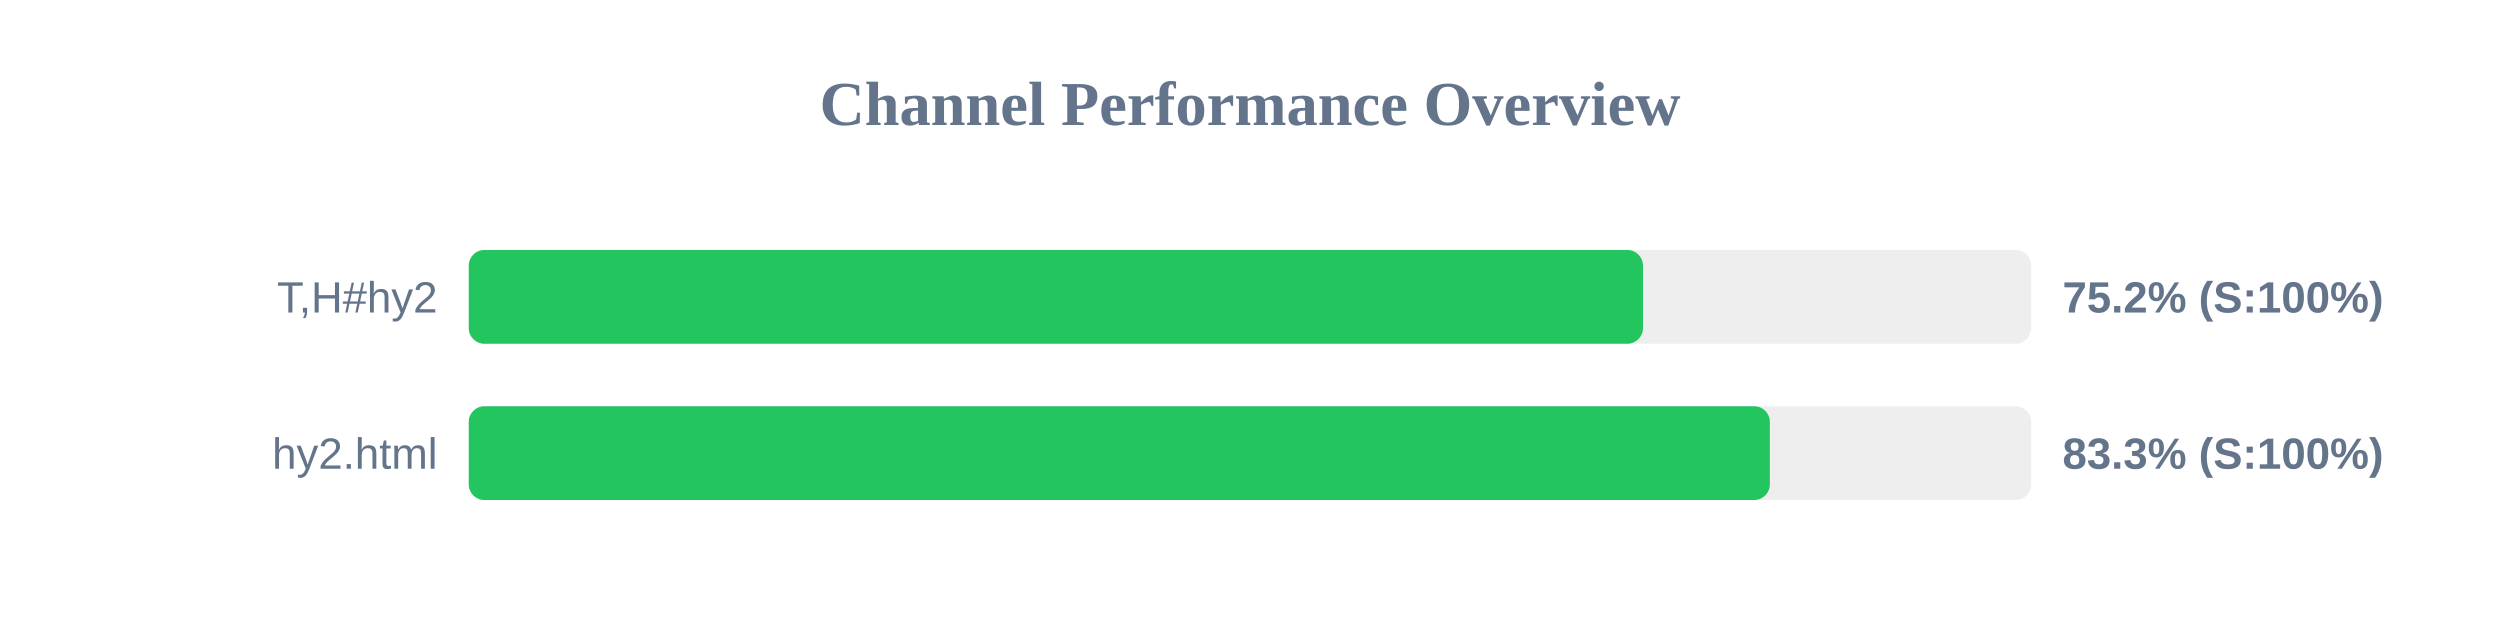
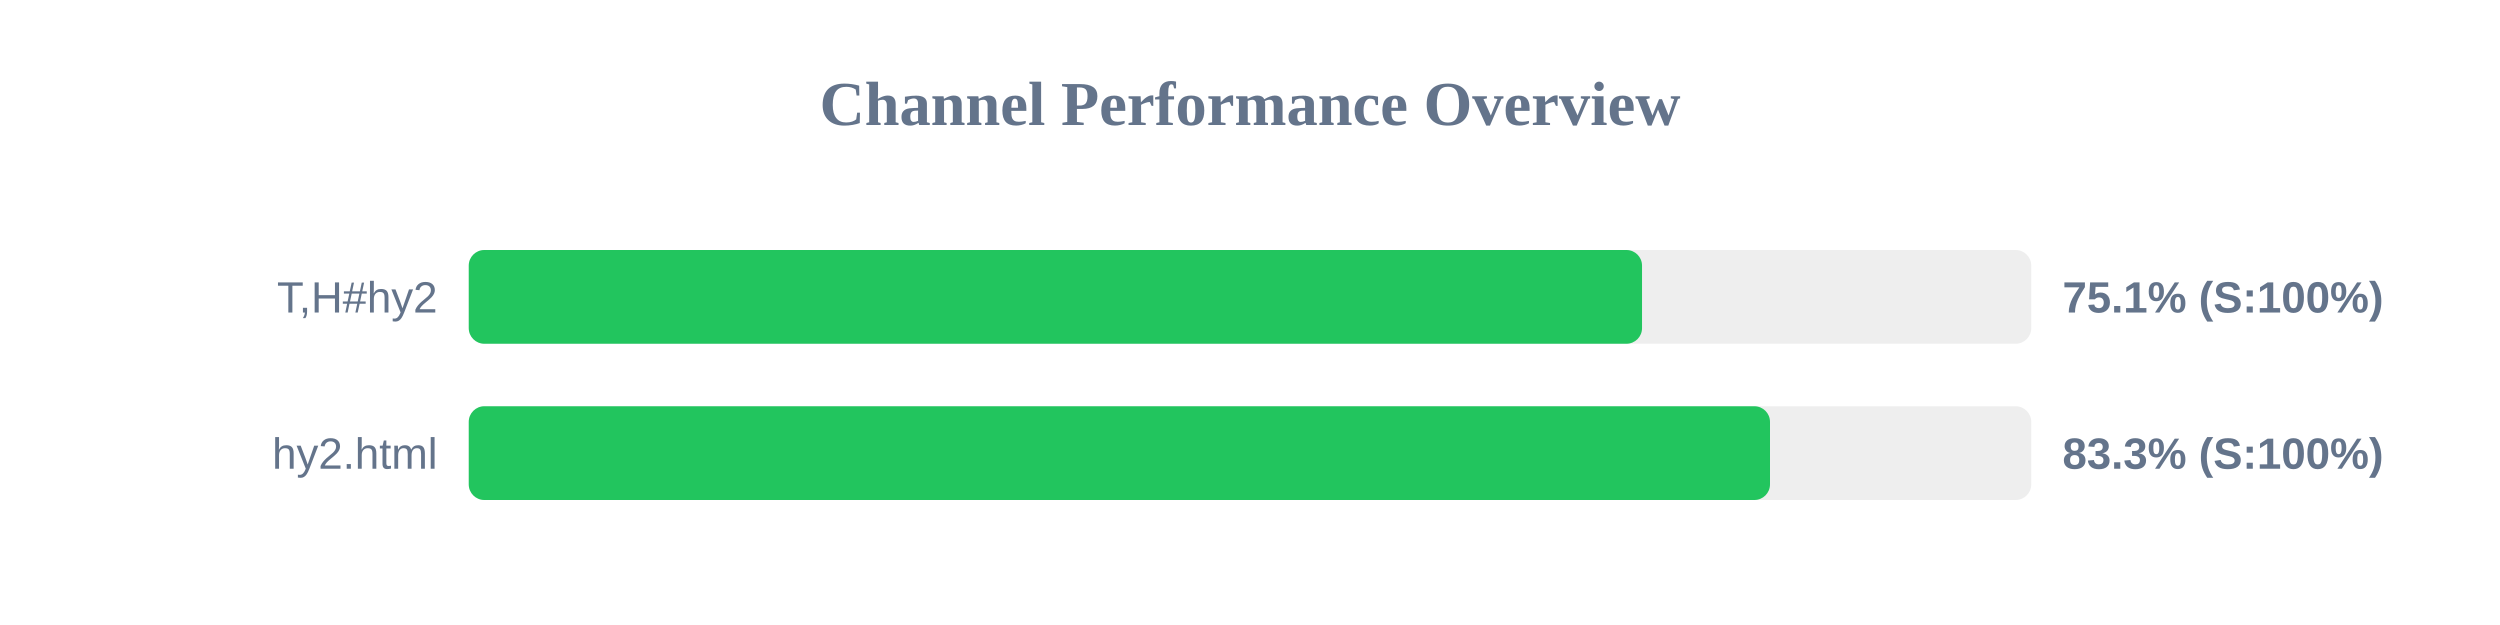
<svg xmlns="http://www.w3.org/2000/svg" width="800" height="200" version="1.1">
  <style>
        .row { font: 14px Arial; fill: #64748b; }
        .score { font: bold 14px Arial; fill: #64748b; }
    </style>
  <text x="400" y="40" text-anchor="middle" font-size="20px" font-weight="bold" fill="#64748b">Channel Performance Overview</text>
  <rect x="150" y="80" width="500" height="30" fill="#eee" rx="5" />
-   <rect x="150" y="80" width="375.75" height="30" fill="#22c55e" rx="5" />
+   <rect x="150" y="80" width="375.45" height="30" fill="#22c55e" rx="5" />
  <text x="140" y="100" text-anchor="end" class="row">T,H#hy2</text>
-   <text x="660" y="100" text-anchor="start" class="score">75.2% (S:100%)</text>
+   <text x="660" y="100" text-anchor="start" class="score">75.1% (S:100%)</text>
  <rect x="150" y="130" width="500" height="30" fill="#eee" rx="5" />
-   <rect x="150" y="130" width="416.35" height="30" fill="#22c55e" rx="5" />
+   <rect x="150" y="130" width="416.4" height="30" fill="#22c55e" rx="5" />
  <text x="140" y="150" text-anchor="end" class="row">hy2.html</text>
  <text x="660" y="150" text-anchor="start" class="score">83.3% (S:100%)</text>
</svg>
